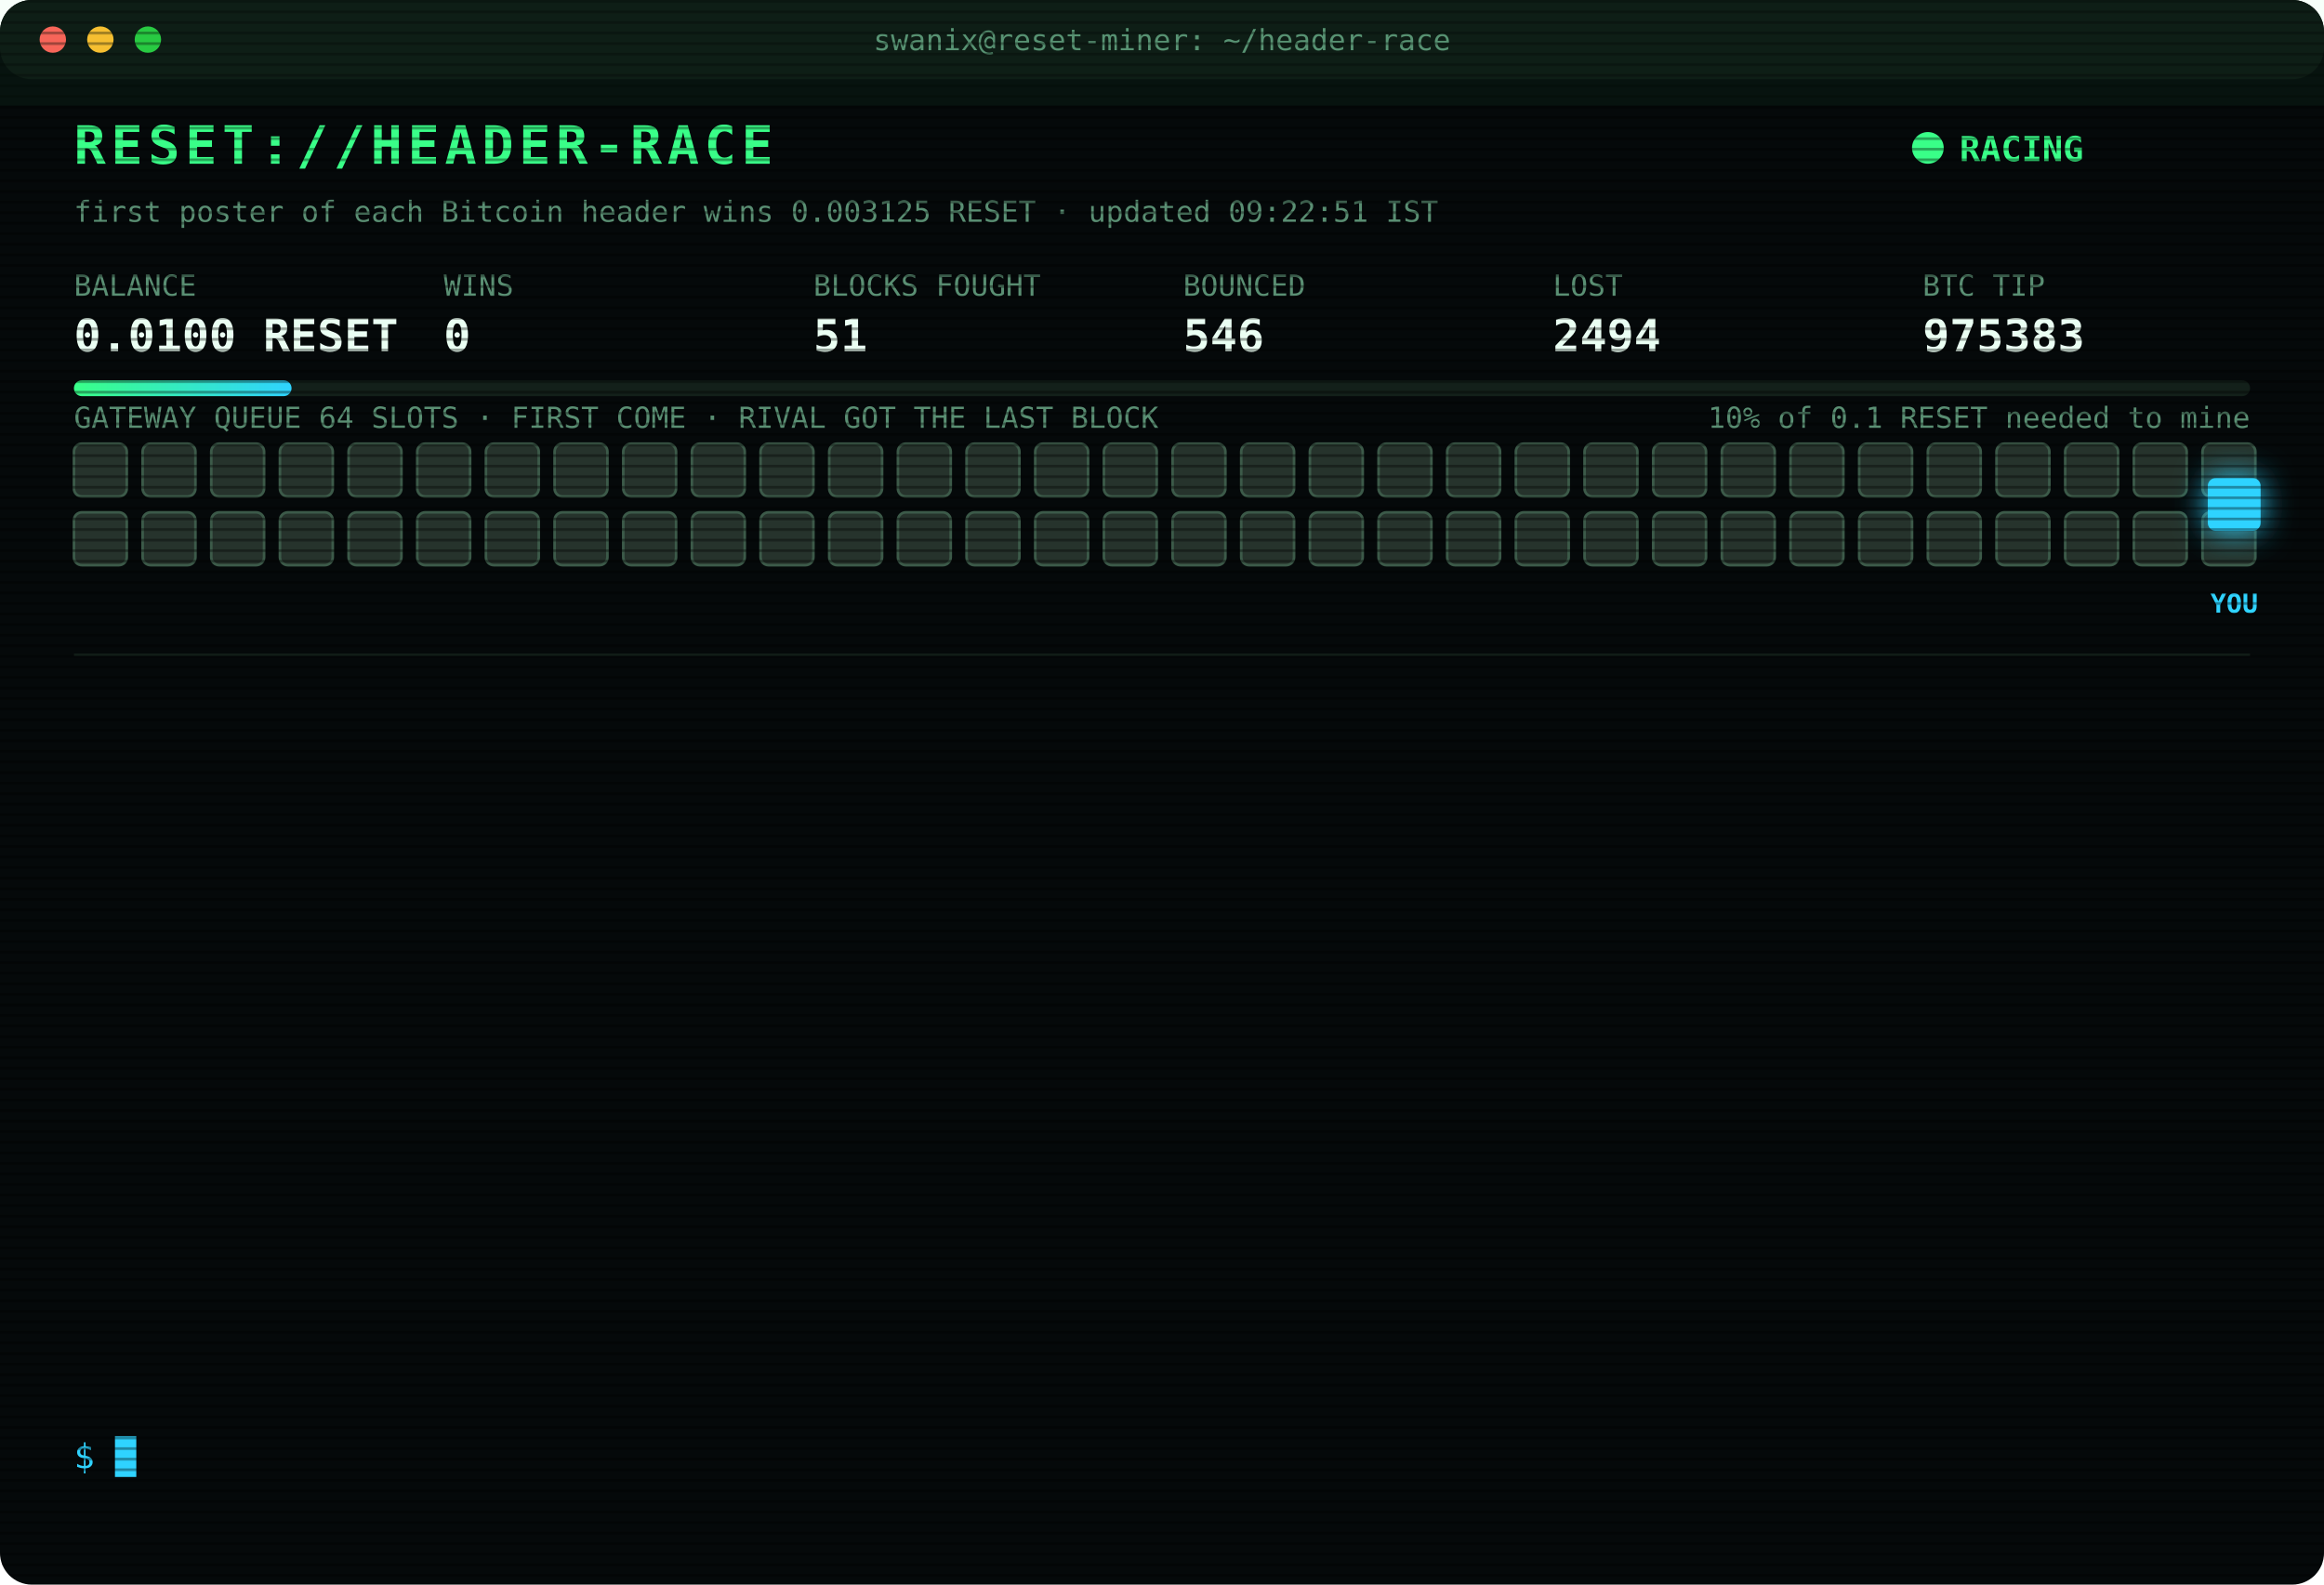
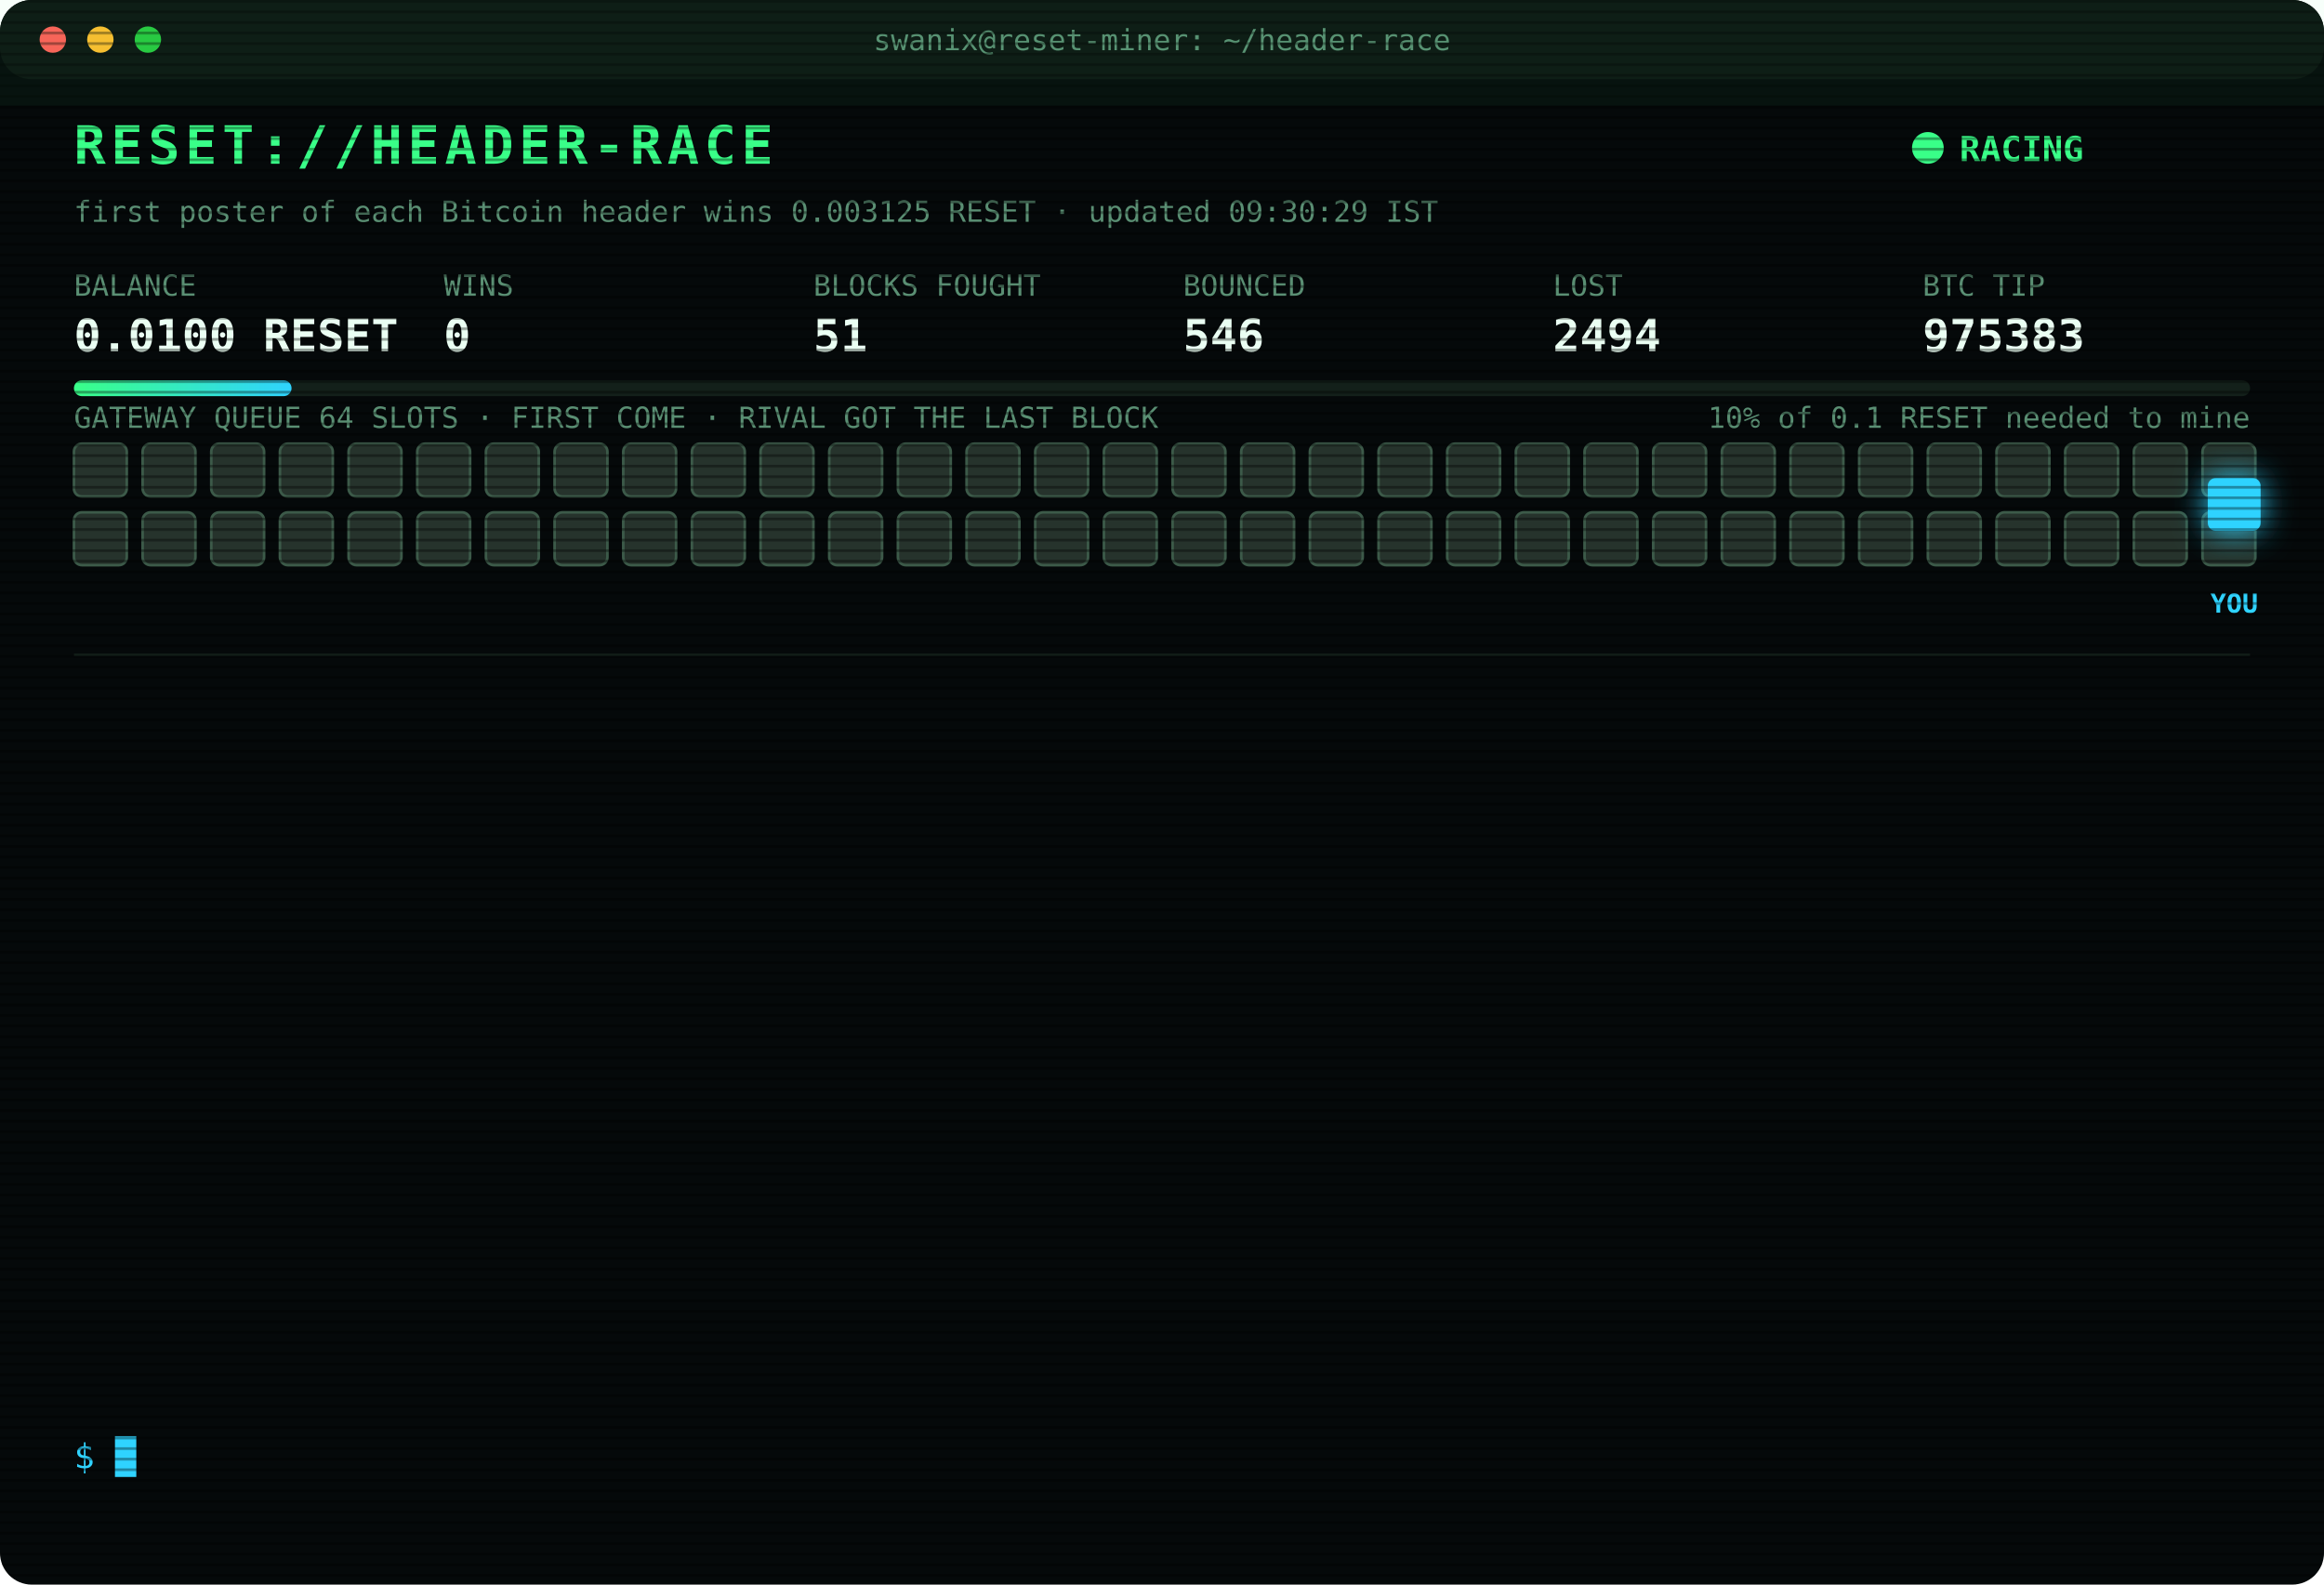
<svg xmlns="http://www.w3.org/2000/svg" width="880" height="600" viewBox="0 0 880 600" font-family="ui-monospace,SFMono-Regular,Menlo,Consolas,monospace">
  <style>
text{font-size:13px;fill:#7CFFB2}
.title{font-size:20px;font-weight:700;fill:#39FF88;letter-spacing:2px;animation:glitch 3s infinite steps(1)}
.sub{fill:#2fd3ff}.k{fill:#5a8f73;font-size:11px}.v{font-size:17px;font-weight:700;fill:#eafff3}
.ts{fill:#3f6b56}.boot{fill:#2fd3ff}.dim{fill:#5a8f73}.bad{fill:#ff4d6d}.warn{fill:#ffd23f}.mag{fill:#ff5cf0}.win{fill:#39FF88;font-weight:700}
.tag{font-size:10px;fill:#2fd3ff;font-weight:700}
.rival{fill:#26332c;stroke:#3c5a49;animation:jam 1.2s infinite alternate}
.idle{fill:#141c18;stroke:#22302a;animation:breathe 4s infinite}
.me{fill:#2fd3ff;filter:drop-shadow(0 0 6px #2fd3ff)}
.hover{animation:nudge 1.1s infinite ease-in-out}.bounce{animation:kick 1.4s infinite}
.ln{opacity:0;animation:in .4s forwards}
.cur{animation:blink 1s infinite steps(1)}
.scan{animation:scan 6s infinite linear}
.led{animation:blink 1.4s infinite}
@keyframes in{from{opacity:0;transform:translateX(-6px)}to{opacity:1;transform:none}}
@keyframes blink{50%{opacity:0}}
@keyframes jam{to{fill:#33463b}}
@keyframes breathe{50%{opacity:.4}}
@keyframes nudge{50%{transform:translateX(-10px)}}
@keyframes kick{0%,100%{transform:none}30%{transform:translateX(-14px)}55%{transform:translateX(10px) translateY(-6px)}}
@keyframes glitch{0%,92%{transform:none}93%{transform:translateX(2px);fill:#ff4d6d}95%{transform:translateX(-2px);fill:#2fd3ff}97%{transform:none}}
@keyframes scan{from{transform:translateY(-40px)}to{transform:translateY(600px)}}
</style>
  <defs>
    <pattern id="sl" width="4" height="4" patternUnits="userSpaceOnUse">
      <rect width="4" height="1" fill="#000" opacity=".35" />
    </pattern>
    <linearGradient id="bar">
      <stop offset="0" stop-color="#39FF88" />
      <stop offset="1" stop-color="#2fd3ff" />
    </linearGradient>
  </defs>
  <rect width="880" height="600" rx="12" fill="#05090a" />
  <rect width="880" height="30" rx="12" fill="#0d1512" />
  <circle cx="20" cy="15" r="5" fill="#ff5f57" />
  <circle cx="38" cy="15" r="5" fill="#febc2e" />
  <circle cx="56" cy="15" r="5" fill="#28c840" />
  <text x="440" y="19" text-anchor="middle" class="k">swanix@reset-miner: ~/header-race</text>
  <text x="28" y="62" class="title">RESET://HEADER-RACE</text>
  <circle class="led" cx="730" cy="56" r="6" fill="#39FF88" />
  <text x="742" y="61" class="win">RACING</text>
-   <text x="28" y="84" class="k">first poster of each Bitcoin header wins 0.003125 RESET · updated 09:22:51 IST</text>
+   <text x="28" y="84" class="k">first poster of each Bitcoin header wins 0.003125 RESET · updated 09:30:29 IST</text>
  <text x="28" y="112" class="k">BALANCE</text>
  <text x="28" y="133" class="v">0.0100 RESET</text>
  <text x="168" y="112" class="k">WINS</text>
  <text x="168" y="133" class="v">0</text>
  <text x="308" y="112" class="k">BLOCKS FOUGHT</text>
  <text x="308" y="133" class="v">51</text>
  <text x="448" y="112" class="k">BOUNCED</text>
  <text x="448" y="133" class="v">546</text>
  <text x="588" y="112" class="k">LOST</text>
  <text x="588" y="133" class="v">2494</text>
  <text x="728" y="112" class="k">BTC TIP</text>
  <text x="728" y="133" class="v">975383</text>
  <rect x="28" y="144" width="824" height="6" rx="3" fill="#13201a" />
  <rect x="28" y="144" width="82.4" height="6" rx="3" fill="url(#bar)" />
  <text x="852" y="162" text-anchor="end" class="k">10% of 0.1 RESET needed to mine</text>
  <text x="28" y="162" class="k">GATEWAY QUEUE 64 SLOTS · FIRST COME · RIVAL GOT THE LAST BLOCK</text>
  <rect class="rival" x="28" y="168" width="20" height="20" rx="3" style="animation-delay:0.00s" />
  <rect class="rival" x="54" y="168" width="20" height="20" rx="3" style="animation-delay:0.05s" />
  <rect class="rival" x="80" y="168" width="20" height="20" rx="3" style="animation-delay:0.10s" />
  <rect class="rival" x="106" y="168" width="20" height="20" rx="3" style="animation-delay:0.15s" />
  <rect class="rival" x="132" y="168" width="20" height="20" rx="3" style="animation-delay:0.20s" />
  <rect class="rival" x="158" y="168" width="20" height="20" rx="3" style="animation-delay:0.25s" />
  <rect class="rival" x="184" y="168" width="20" height="20" rx="3" style="animation-delay:0.30s" />
  <rect class="rival" x="210" y="168" width="20" height="20" rx="3" style="animation-delay:0.35s" />
  <rect class="rival" x="236" y="168" width="20" height="20" rx="3" style="animation-delay:0.40s" />
  <rect class="rival" x="262" y="168" width="20" height="20" rx="3" style="animation-delay:0.45s" />
  <rect class="rival" x="288" y="168" width="20" height="20" rx="3" style="animation-delay:0.50s" />
  <rect class="rival" x="314" y="168" width="20" height="20" rx="3" style="animation-delay:0.55s" />
  <rect class="rival" x="340" y="168" width="20" height="20" rx="3" style="animation-delay:0.60s" />
  <rect class="rival" x="366" y="168" width="20" height="20" rx="3" style="animation-delay:0.65s" />
  <rect class="rival" x="392" y="168" width="20" height="20" rx="3" style="animation-delay:0.70s" />
  <rect class="rival" x="418" y="168" width="20" height="20" rx="3" style="animation-delay:0.75s" />
  <rect class="rival" x="444" y="168" width="20" height="20" rx="3" style="animation-delay:0.80s" />
  <rect class="rival" x="470" y="168" width="20" height="20" rx="3" style="animation-delay:0.85s" />
  <rect class="rival" x="496" y="168" width="20" height="20" rx="3" style="animation-delay:0.90s" />
  <rect class="rival" x="522" y="168" width="20" height="20" rx="3" style="animation-delay:0.95s" />
  <rect class="rival" x="548" y="168" width="20" height="20" rx="3" style="animation-delay:1.00s" />
  <rect class="rival" x="574" y="168" width="20" height="20" rx="3" style="animation-delay:1.05s" />
  <rect class="rival" x="600" y="168" width="20" height="20" rx="3" style="animation-delay:1.10s" />
  <rect class="rival" x="626" y="168" width="20" height="20" rx="3" style="animation-delay:1.15s" />
  <rect class="rival" x="652" y="168" width="20" height="20" rx="3" style="animation-delay:1.20s" />
  <rect class="rival" x="678" y="168" width="20" height="20" rx="3" style="animation-delay:1.25s" />
  <rect class="rival" x="704" y="168" width="20" height="20" rx="3" style="animation-delay:1.30s" />
  <rect class="rival" x="730" y="168" width="20" height="20" rx="3" style="animation-delay:1.35s" />
  <rect class="rival" x="756" y="168" width="20" height="20" rx="3" style="animation-delay:1.40s" />
  <rect class="rival" x="782" y="168" width="20" height="20" rx="3" style="animation-delay:1.45s" />
  <rect class="rival" x="808" y="168" width="20" height="20" rx="3" style="animation-delay:1.50s" />
  <rect class="rival" x="834" y="168" width="20" height="20" rx="3" style="animation-delay:1.55s" />
  <rect class="rival" x="28" y="194" width="20" height="20" rx="3" style="animation-delay:1.60s" />
  <rect class="rival" x="54" y="194" width="20" height="20" rx="3" style="animation-delay:1.65s" />
  <rect class="rival" x="80" y="194" width="20" height="20" rx="3" style="animation-delay:1.70s" />
  <rect class="rival" x="106" y="194" width="20" height="20" rx="3" style="animation-delay:1.75s" />
  <rect class="rival" x="132" y="194" width="20" height="20" rx="3" style="animation-delay:1.80s" />
  <rect class="rival" x="158" y="194" width="20" height="20" rx="3" style="animation-delay:1.85s" />
  <rect class="rival" x="184" y="194" width="20" height="20" rx="3" style="animation-delay:1.90s" />
  <rect class="rival" x="210" y="194" width="20" height="20" rx="3" style="animation-delay:1.95s" />
  <rect class="rival" x="236" y="194" width="20" height="20" rx="3" style="animation-delay:2.00s" />
  <rect class="rival" x="262" y="194" width="20" height="20" rx="3" style="animation-delay:2.05s" />
  <rect class="rival" x="288" y="194" width="20" height="20" rx="3" style="animation-delay:2.10s" />
  <rect class="rival" x="314" y="194" width="20" height="20" rx="3" style="animation-delay:2.15s" />
  <rect class="rival" x="340" y="194" width="20" height="20" rx="3" style="animation-delay:2.20s" />
  <rect class="rival" x="366" y="194" width="20" height="20" rx="3" style="animation-delay:2.25s" />
  <rect class="rival" x="392" y="194" width="20" height="20" rx="3" style="animation-delay:2.30s" />
  <rect class="rival" x="418" y="194" width="20" height="20" rx="3" style="animation-delay:2.35s" />
  <rect class="rival" x="444" y="194" width="20" height="20" rx="3" style="animation-delay:2.40s" />
  <rect class="rival" x="470" y="194" width="20" height="20" rx="3" style="animation-delay:2.45s" />
  <rect class="rival" x="496" y="194" width="20" height="20" rx="3" style="animation-delay:2.50s" />
  <rect class="rival" x="522" y="194" width="20" height="20" rx="3" style="animation-delay:2.55s" />
  <rect class="rival" x="548" y="194" width="20" height="20" rx="3" style="animation-delay:2.60s" />
  <rect class="rival" x="574" y="194" width="20" height="20" rx="3" style="animation-delay:2.65s" />
  <rect class="rival" x="600" y="194" width="20" height="20" rx="3" style="animation-delay:2.70s" />
  <rect class="rival" x="626" y="194" width="20" height="20" rx="3" style="animation-delay:2.75s" />
  <rect class="rival" x="652" y="194" width="20" height="20" rx="3" style="animation-delay:2.80s" />
  <rect class="rival" x="678" y="194" width="20" height="20" rx="3" style="animation-delay:2.85s" />
  <rect class="rival" x="704" y="194" width="20" height="20" rx="3" style="animation-delay:2.90s" />
  <rect class="rival" x="730" y="194" width="20" height="20" rx="3" style="animation-delay:2.95s" />
  <rect class="rival" x="756" y="194" width="20" height="20" rx="3" style="animation-delay:3.00s" />
  <rect class="rival" x="782" y="194" width="20" height="20" rx="3" style="animation-delay:3.05s" />
  <rect class="rival" x="808" y="194" width="20" height="20" rx="3" style="animation-delay:3.10s" />
  <rect class="rival" x="834" y="194" width="20" height="20" rx="3" style="animation-delay:3.15s" />
  <g class="hover">
    <rect class="me" x="836" y="181" width="20" height="20" rx="3" />
    <text class="tag" x="846" y="232" text-anchor="middle">YOU</text>
  </g>
  <line x1="28" x2="852" y1="248" y2="248" stroke="#13201a" />
  <g class="ln" style="animation-delay:0.40s">
    <text x="28" y="270" class="ts">07:19:38</text>
    <text x="104" y="270" class="bad">[LOST] #975370 taken by a rival miner</text>
  </g>
  <g class="ln" style="animation-delay:0.65s">
    <text x="28" y="292" class="ts">07:26:29</text>
    <text x="104" y="292" class="bad">[LOST] #975371 taken by a rival miner</text>
  </g>
  <g class="ln" style="animation-delay:0.90s">
    <text x="28" y="314" class="ts">07:32:28</text>
    <text x="104" y="314" class="bad">[LOST] #975372 taken by a rival miner</text>
  </g>
  <g class="ln" style="animation-delay:1.15s">
    <text x="28" y="336" class="ts">07:37:59</text>
    <text x="104" y="336" class="bad">[LOST] #975373 taken by a rival miner</text>
  </g>
  <g class="ln" style="animation-delay:1.40s">
    <text x="28" y="358" class="ts">07:47:02</text>
    <text x="104" y="358" class="bad">[LOST] #975374 taken by a rival miner</text>
  </g>
  <g class="ln" style="animation-delay:1.65s">
    <text x="28" y="380" class="ts">07:51:14</text>
    <text x="104" y="380" class="bad">[LOST] #975375 taken by a rival miner</text>
  </g>
  <g class="ln" style="animation-delay:1.90s">
    <text x="28" y="402" class="ts">08:17:16</text>
    <text x="104" y="402" class="bad">[LOST] #975377 taken by a rival miner</text>
  </g>
  <g class="ln" style="animation-delay:2.15s">
    <text x="28" y="424" class="ts">08:19:26</text>
    <text x="104" y="424" class="bad">[LOST] #975378 taken by a rival miner</text>
  </g>
  <g class="ln" style="animation-delay:2.40s">
    <text x="28" y="446" class="ts">08:25:32</text>
    <text x="104" y="446" class="dim">[STINT END] calls 756 · wins 0</text>
  </g>
  <g class="ln" style="animation-delay:2.65s">
    <text x="28" y="468" class="ts">08:30:27</text>
    <text x="104" y="468" class="boot">[BOOT] racer v3 online · 3 feeds · stint 340m</text>
  </g>
  <g class="ln" style="animation-delay:2.90s">
    <text x="28" y="490" class="ts">08:34:05</text>
    <text x="104" y="490" class="bad">[LOST] #975381 taken by a rival miner</text>
  </g>
  <g class="ln" style="animation-delay:3.15s">
    <text x="28" y="512" class="ts">09:00:59</text>
    <text x="104" y="512" class="bad">[LOST] #975382 taken by a rival miner</text>
  </g>
  <g class="ln" style="animation-delay:3.40s">
    <text x="28" y="534" class="ts">09:22:51</text>
    <text x="104" y="534" class="bad">[LOST] #975383 taken by a rival miner</text>
  </g>
  <text x="28" y="556" class="sub">$ <tspan class="cur">█</tspan>
  </text>
  <rect width="880" height="600" rx="12" fill="url(#sl)" pointer-events="none" />
  <rect class="scan" width="880" height="40" fill="#39FF88" opacity=".04" />
</svg>
